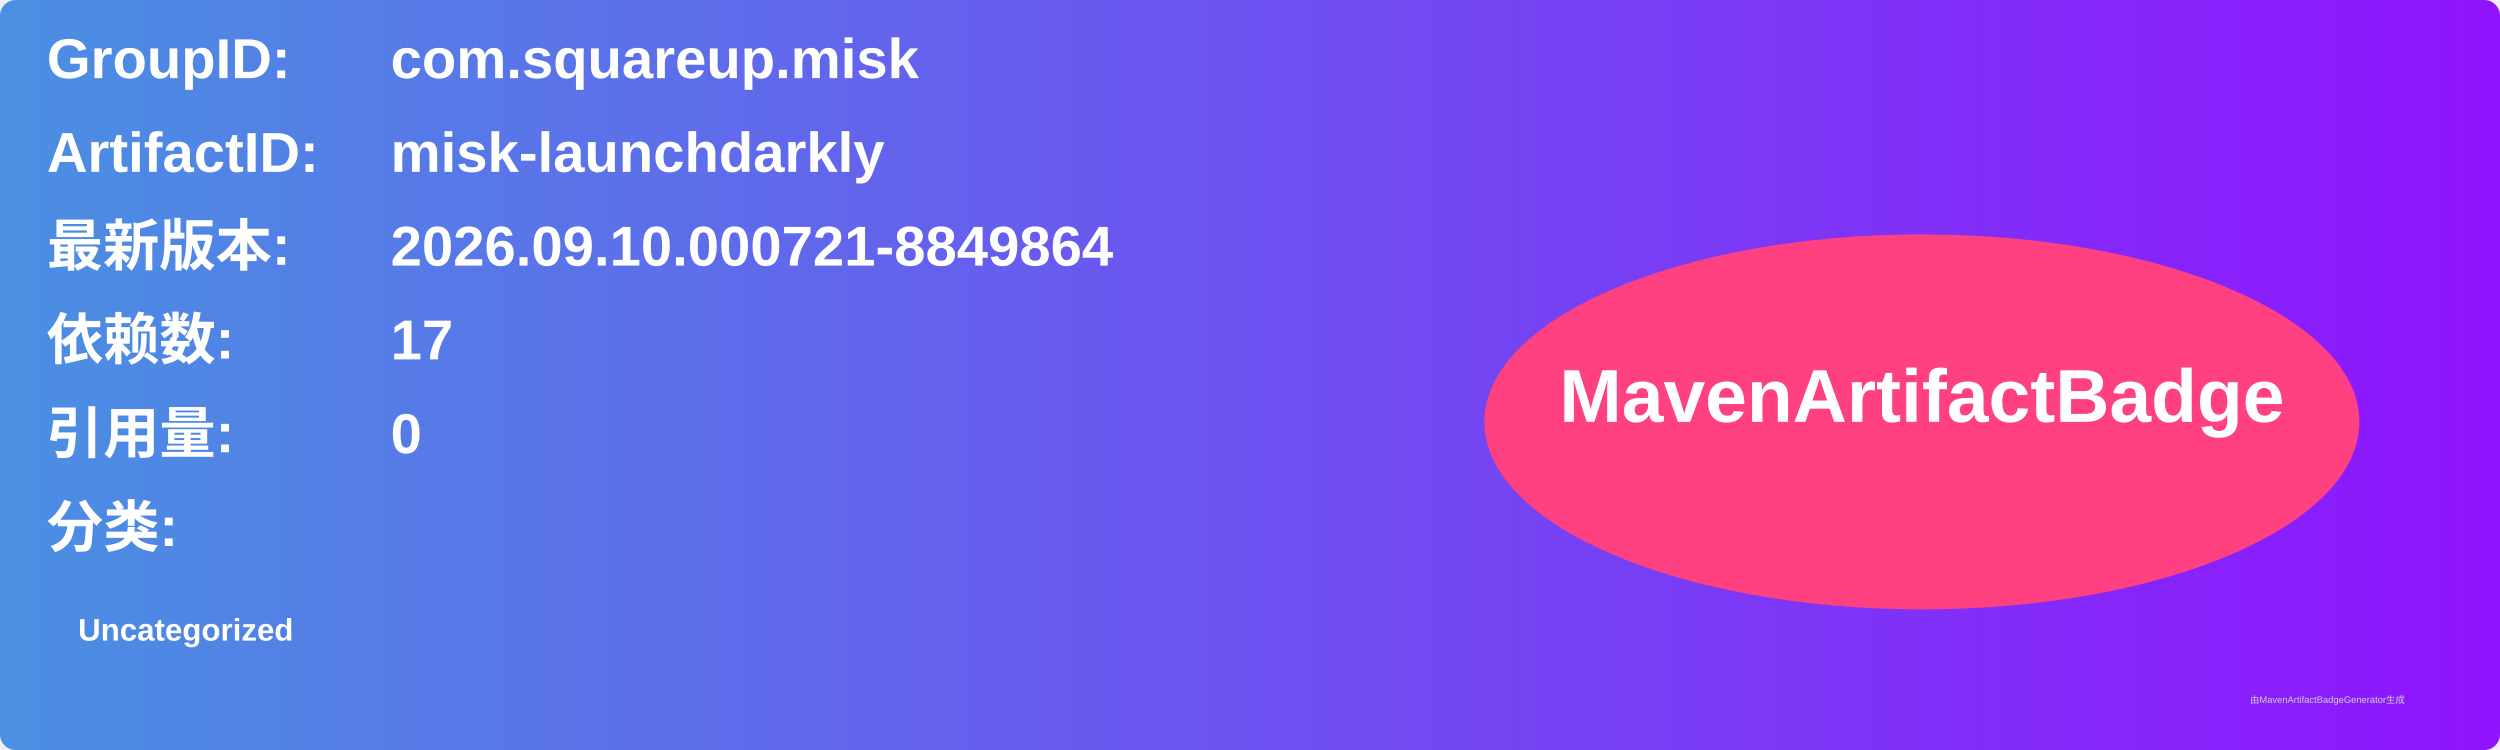
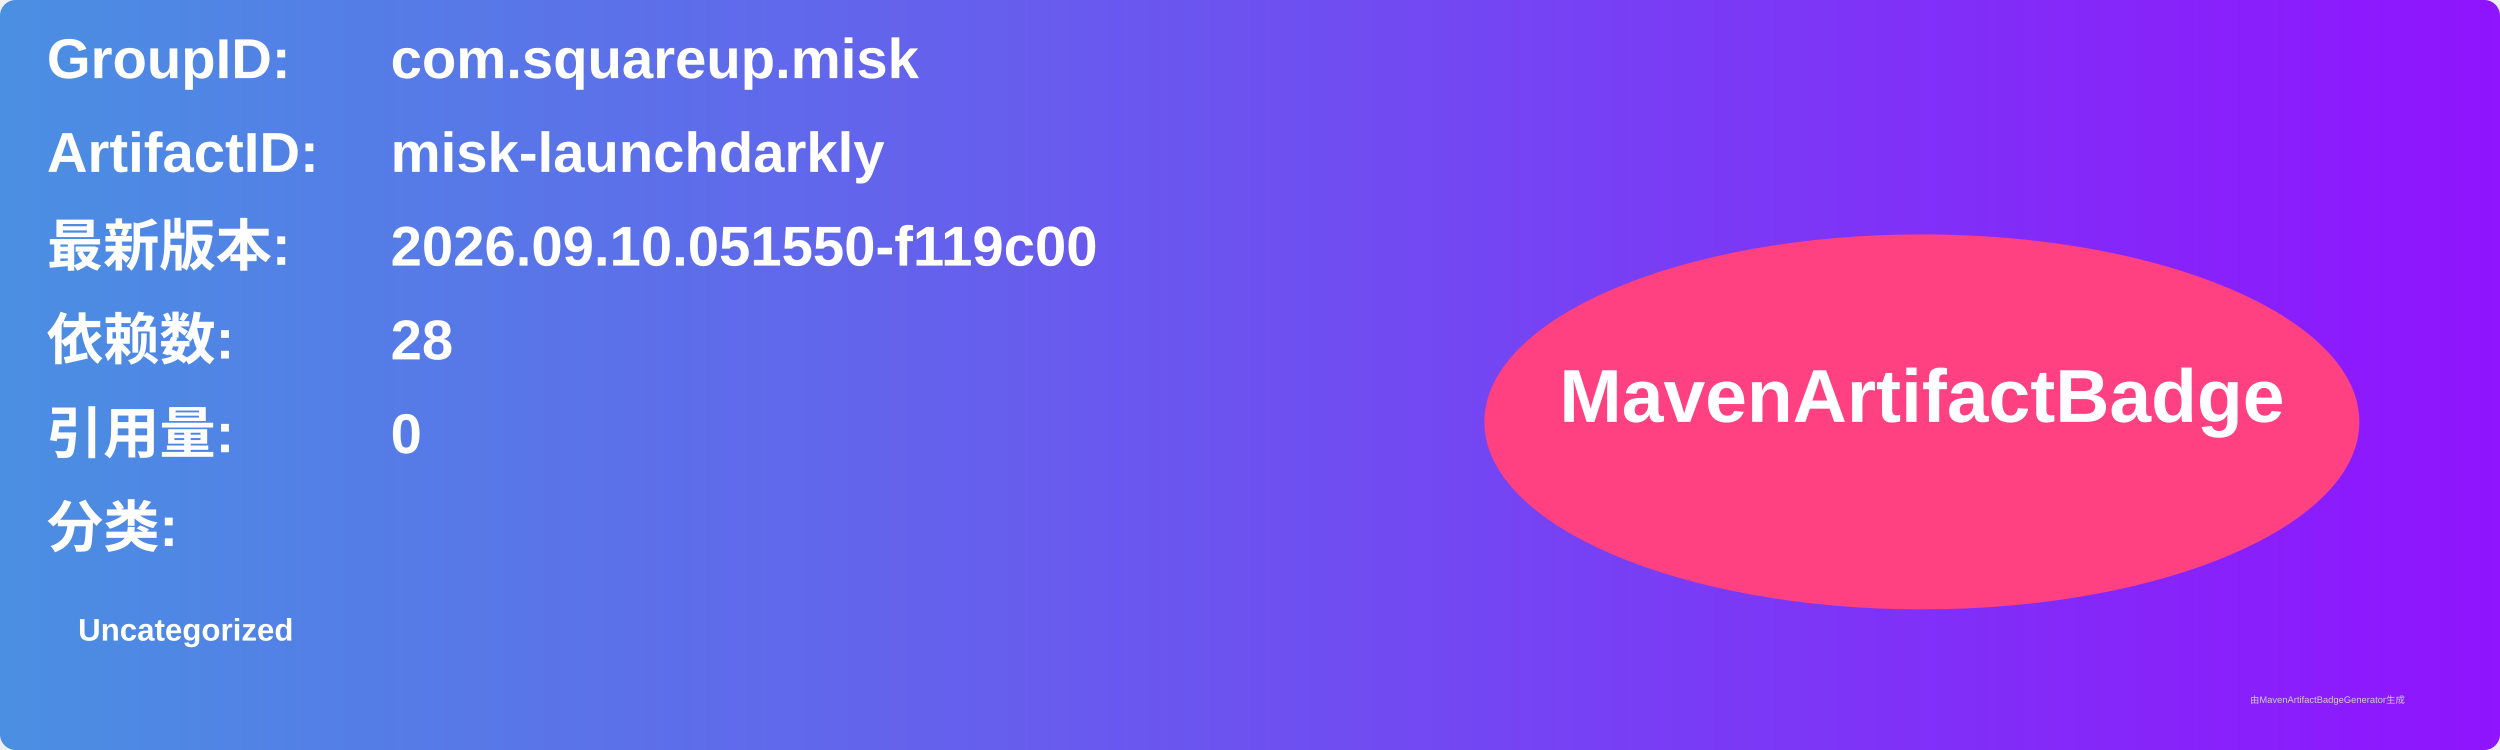
<svg xmlns="http://www.w3.org/2000/svg" width="800" height="240" viewBox="0 0 800 240">
  <linearGradient id="grad" x1="0%" y1="0%" x2="100%" y2="0%">
    <stop offset="0%" stop-color="#4a90e2" />
    <stop offset="100%" stop-color="#9013fe" />
  </linearGradient>
  <rect width="100%" height="100%" rx="5" ry="5" fill="url(#grad)" />
  <g transform="translate(15, 15)">
    <text x="0" y="10" font-family="Arial" font-size="18" fill="white" font-weight="bold" width="260">GroupID:</text>
    <text x="110" y="10" font-family="Arial" font-size="18" fill="white" font-weight="bold" width="460">com.squareup.misk</text>
    <text x="0" y="40" font-family="Arial" font-size="18" fill="white" font-weight="bold" width="260">ArtifactID:</text>
    <text x="110" y="40" font-family="Arial" font-size="18" fill="white" font-weight="bold" width="460">misk-launchdarkly</text>
    <text x="0" y="70" font-family="Arial" font-size="18" fill="white" font-weight="bold">最新版本:</text>
    <text x="110" y="70" font-family="Arial" font-size="18" fill="white" font-weight="bold">
-       <tspan font-weight="bold">2026.09.10.000721-8849864</tspan>
+       <tspan font-weight="bold">2026.09.10.051550-f119c00</tspan>
    </text>
    <text x="0" y="100" font-family="Arial" font-size="18" fill="white" font-weight="bold">依赖数: </text>
    <text x="110" y="100" font-family="Arial" font-size="18" fill="white">
-       <tspan font-weight="bold">17</tspan>
+       <tspan font-weight="bold">28</tspan>
    </text>
    <text x="0" y="130" font-family="Arial" font-size="18" fill="white" font-weight="bold">引用量: </text>
    <text x="110" y="130" font-family="Arial" font-size="18" fill="white">
      <tspan font-weight="bold">0</tspan>
    </text>
    <text x="0" y="160" font-family="Arial" font-size="18" fill="white" font-weight="bold">分类:</text>
    <text x="10" y="190" font-family="Arial" font-size="10" fill="white">
      <tspan font-weight="bold">Uncategorized</tspan>
    </text>
    <ellipse cx="600" cy="120" rx="140" ry="60" fill="#ff4081" />
    <text x="600" y="120" text-anchor="middle" font-family="Arial" font-size="24" fill="white" font-weight="bold">MavenArtifactBadge</text>
  </g>
  <text x="720" y="225" font-family="Arial" font-size="3" fill="#d0d0d0">由MavenArtifactBadgeGenerator生成</text>
</svg>
